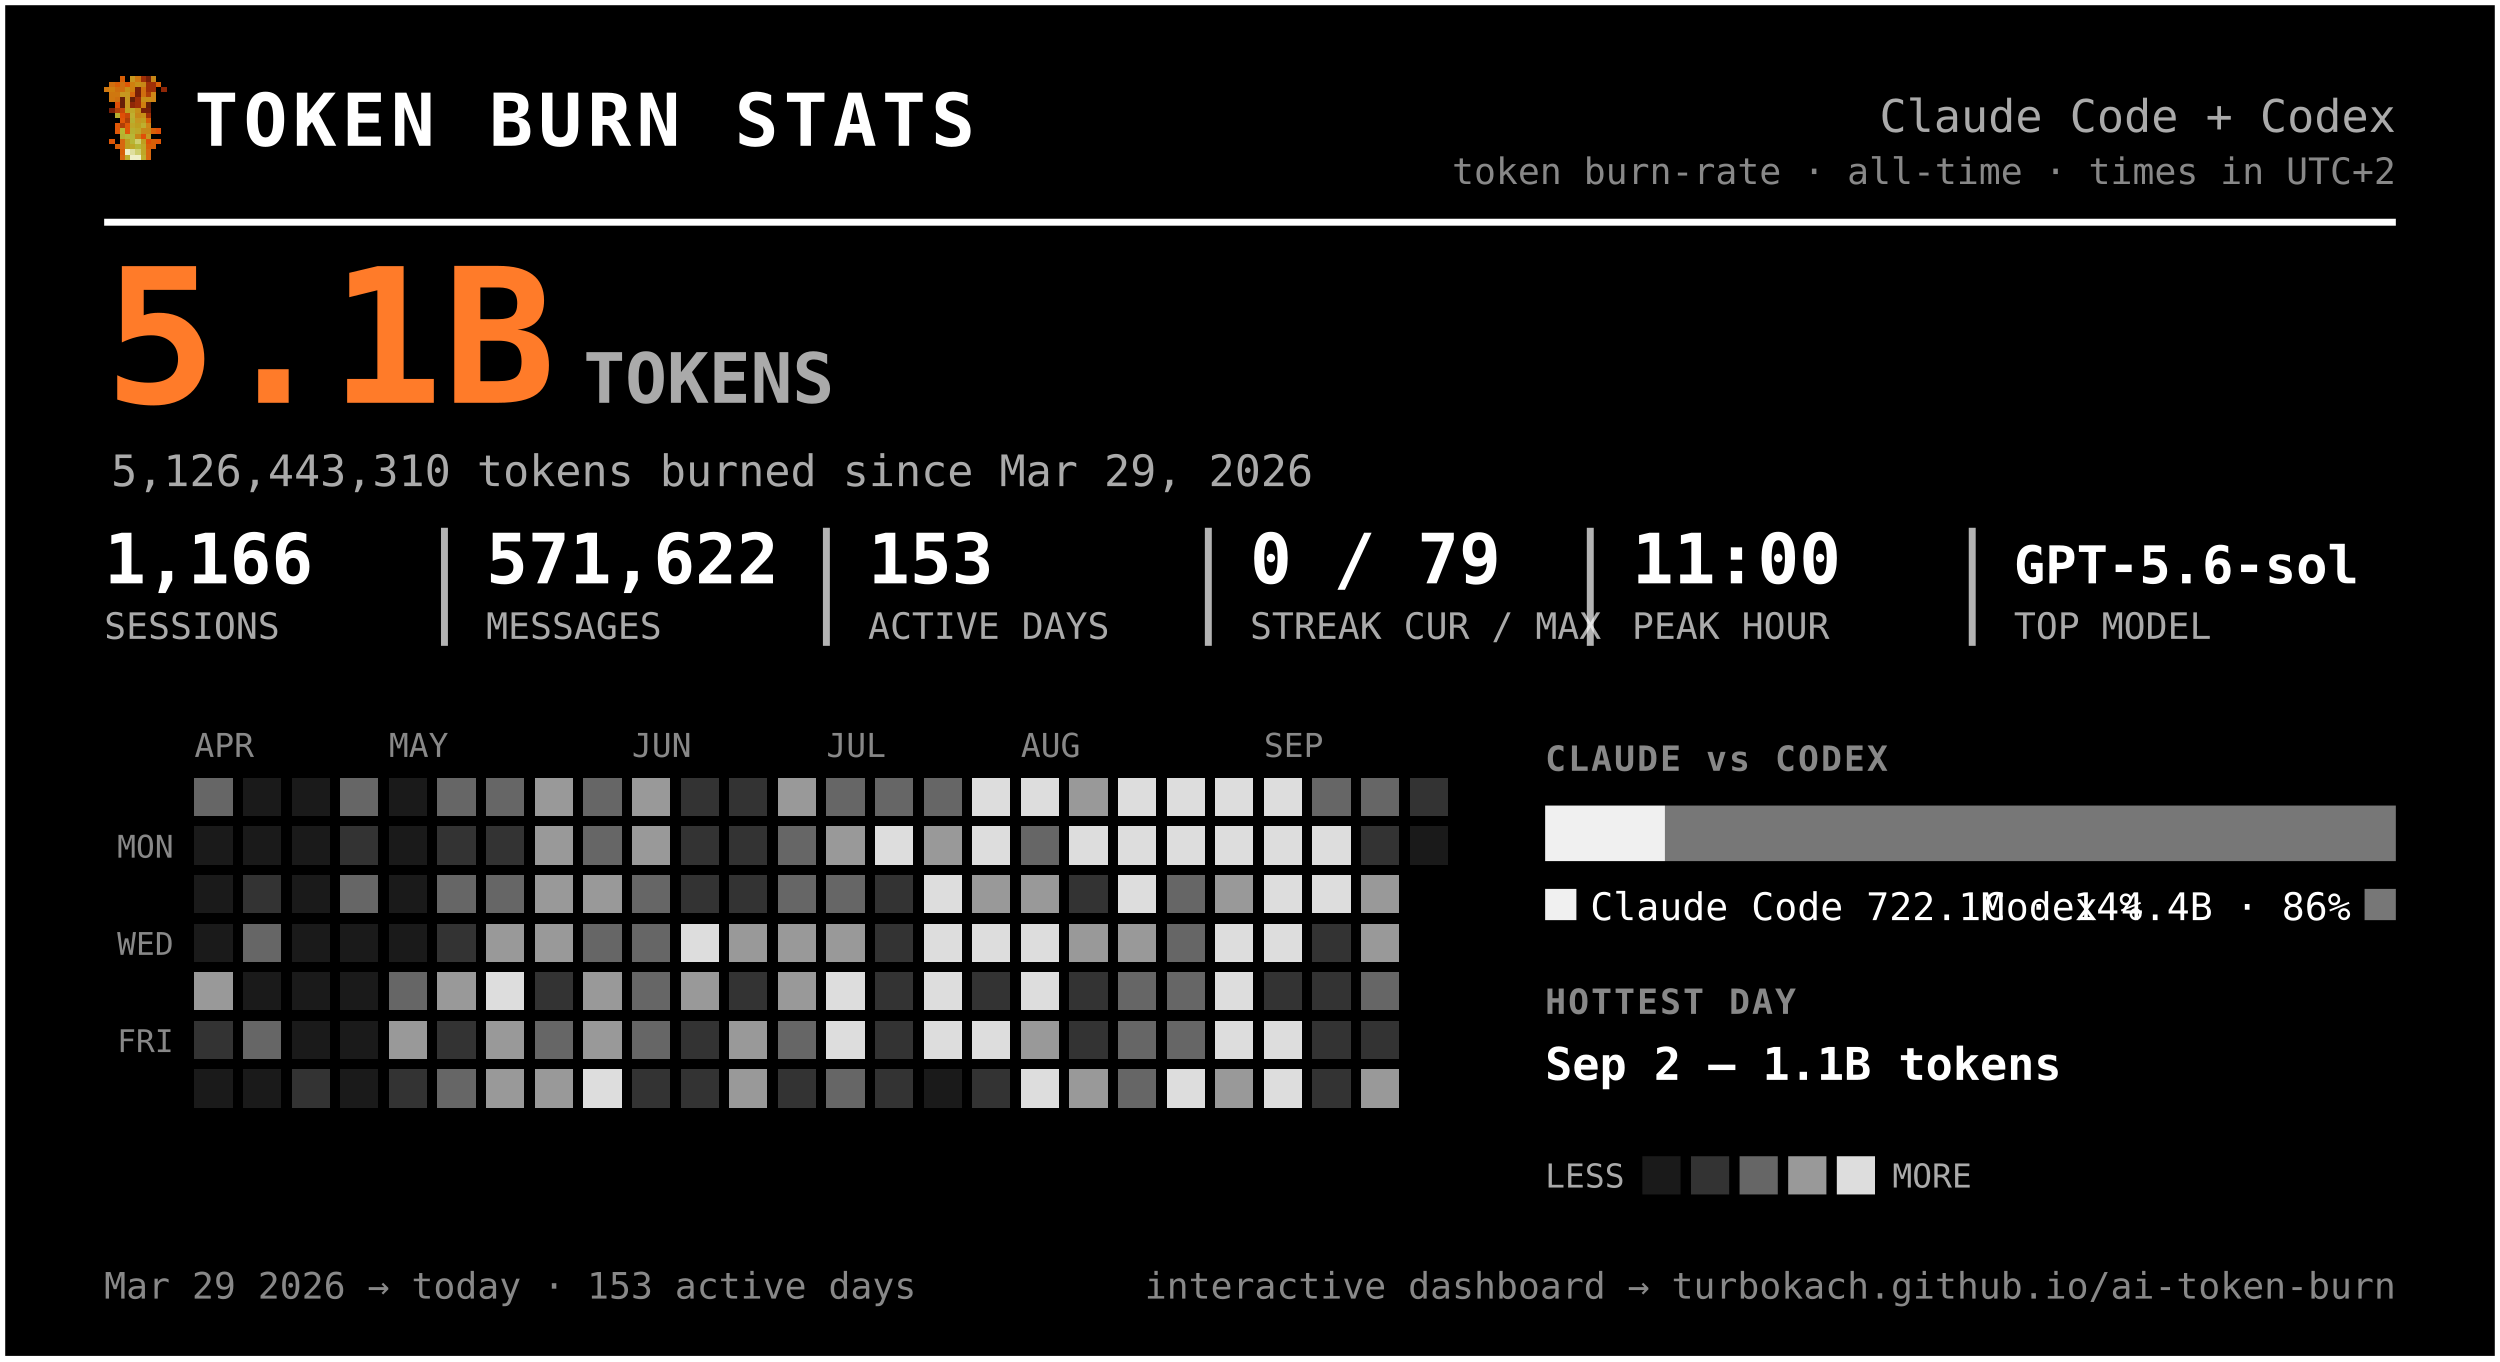
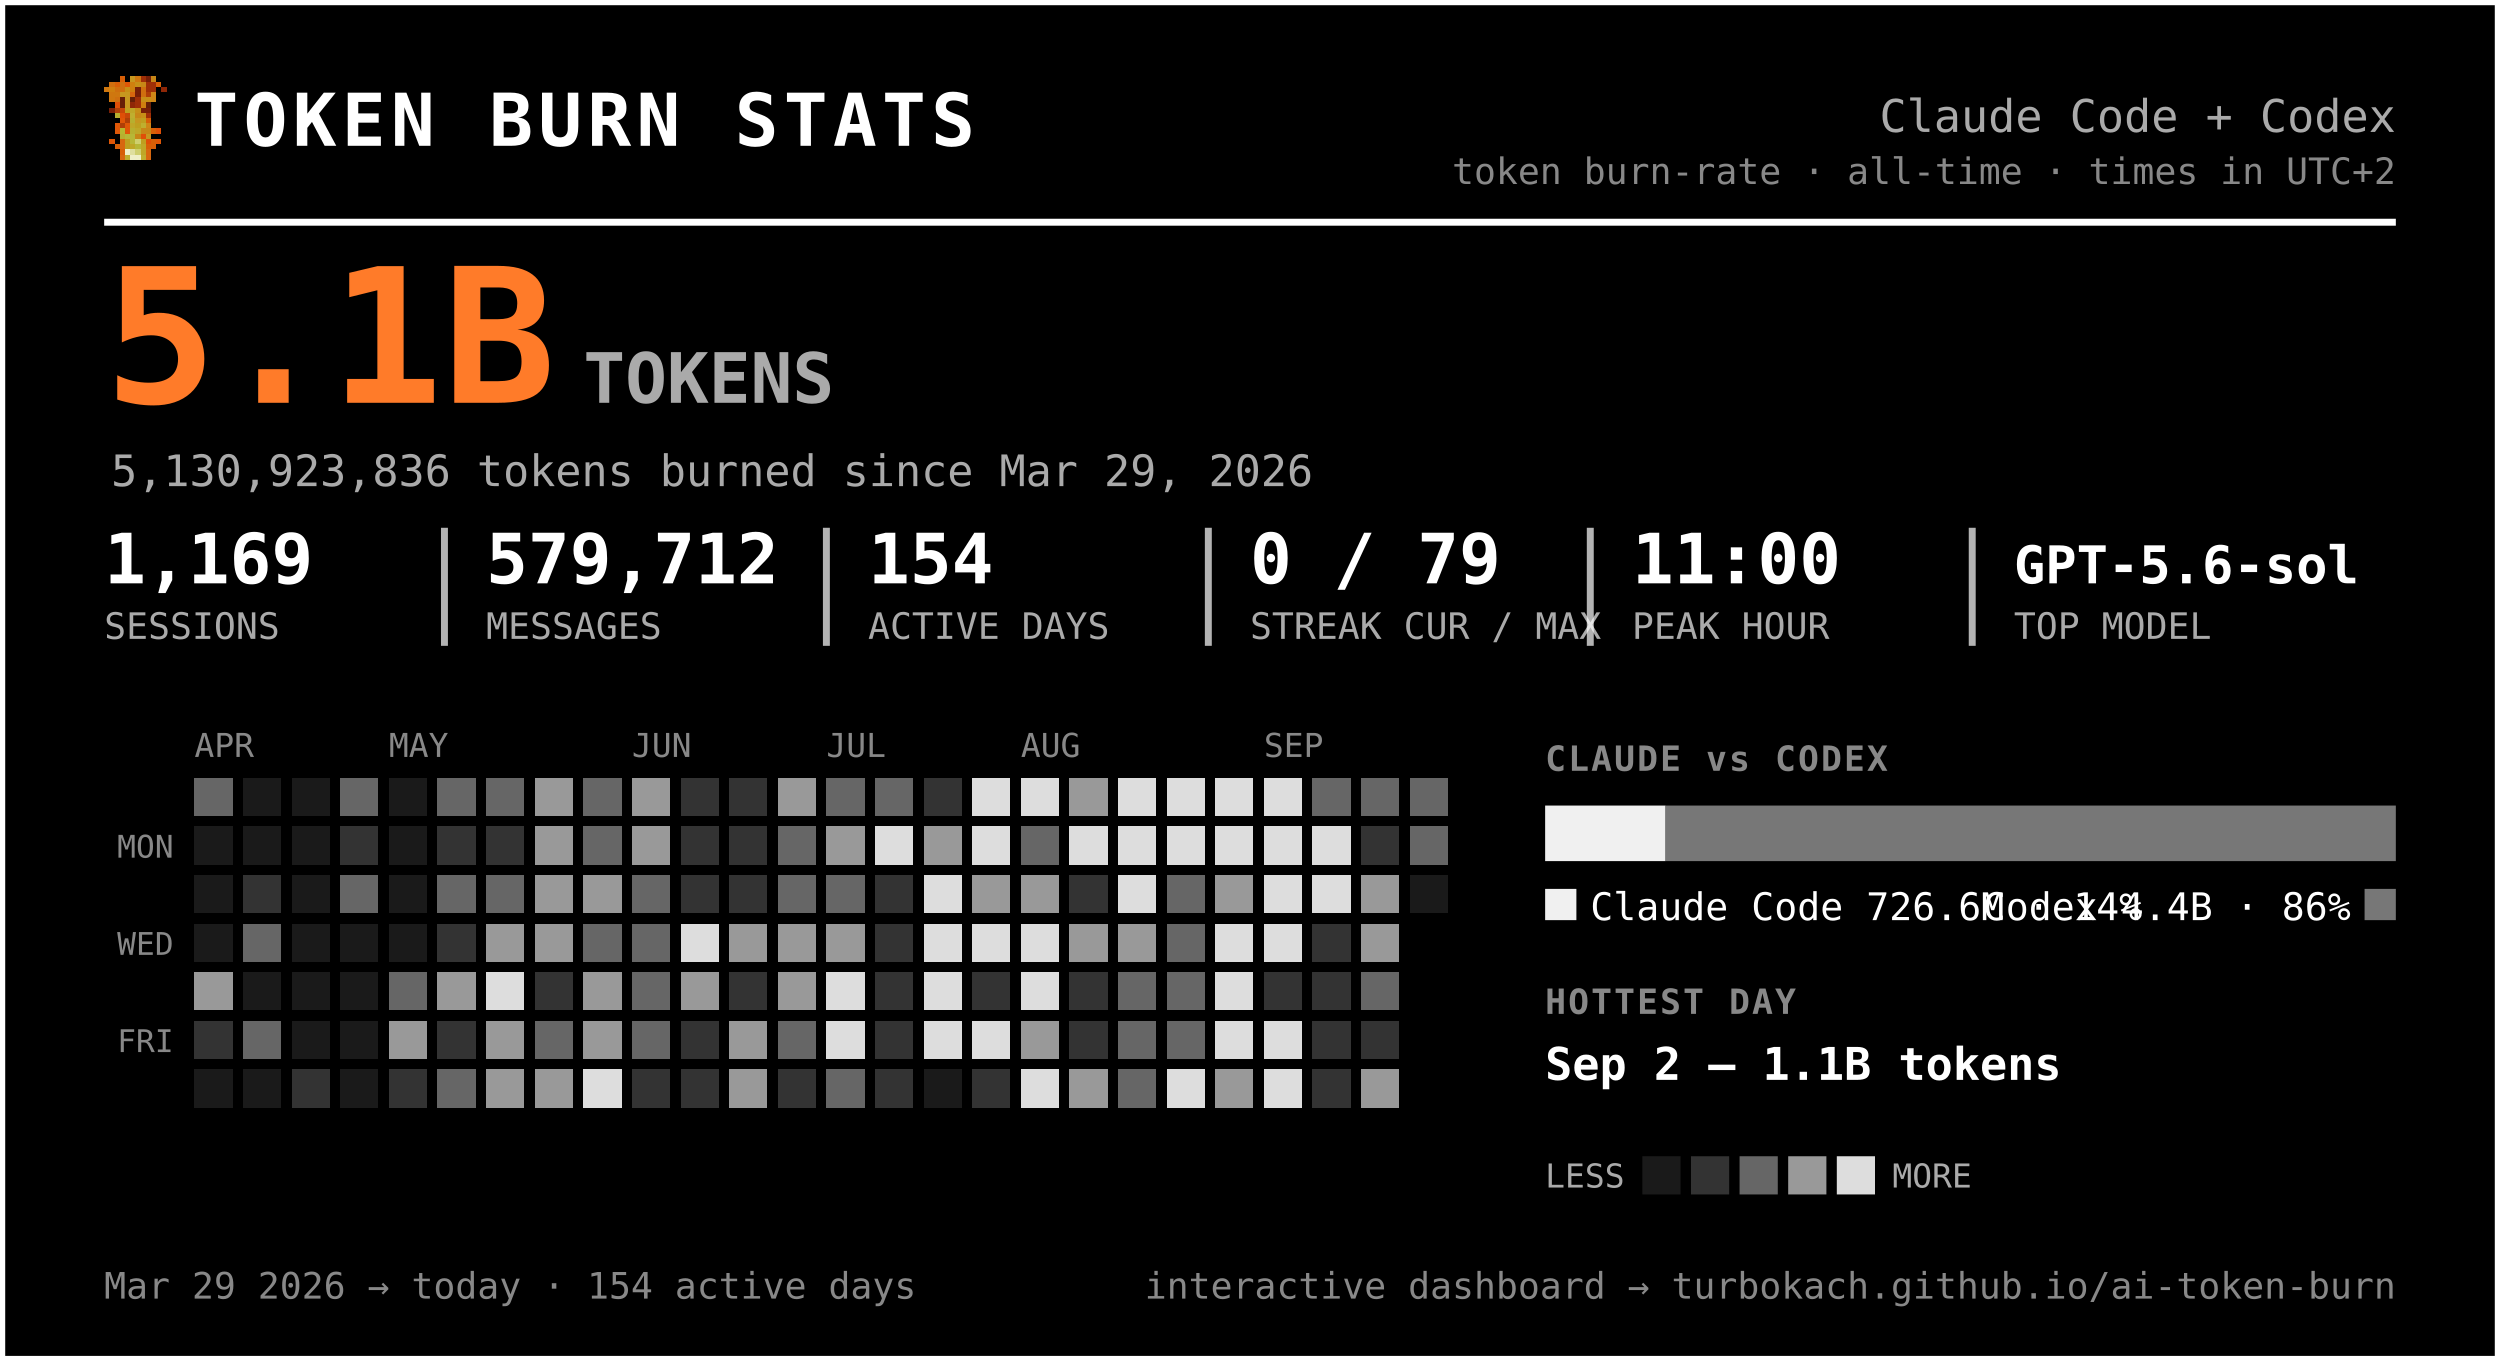
<svg xmlns="http://www.w3.org/2000/svg" width="720" height="392" viewBox="0 0 720 392" font-family="ui-monospace, 'SF Mono', 'Cascadia Code', Menlo, Consolas, monospace" role="img" aria-label="Token burn — Claude Code + Codex">
  <rect x="0.5" y="0.5" width="719" height="391" rx="0" fill="#000000" stroke="#ffffff" stroke-width="2" />
  <g transform="translate(30,22) scale(1.5)" shape-rendering="crispEdges">
    <rect x="3" y="0" width="1" height="1" fill="#d75f07" />
    <rect x="5" y="0" width="1" height="1" fill="#c7971f" />
    <rect x="6" y="0" width="1" height="1" fill="#cf770f" />
    <rect x="7" y="0" width="1" height="1" fill="#9f2f07" />
    <rect x="8" y="0" width="1" height="1" fill="#771f07" />
    <rect x="9" y="0" width="1" height="1" fill="#c78717" />
    <rect x="1" y="1" width="1" height="1" fill="#cf6f0f" />
    <rect x="2" y="1" width="1" height="1" fill="#d75f07" />
    <rect x="3" y="1" width="1" height="1" fill="#cf6f0f" />
    <rect x="4" y="1" width="1" height="1" fill="#df5707" />
    <rect x="5" y="1" width="1" height="1" fill="#cf7f0f" />
    <rect x="6" y="1" width="1" height="1" fill="#c78f17" />
    <rect x="7" y="1" width="1" height="1" fill="#c78717" />
    <rect x="8" y="1" width="1" height="1" fill="#9f2f07" />
    <rect x="9" y="1" width="1" height="1" fill="#9f2f07" />
    <rect x="10" y="1" width="1" height="1" fill="#d75f07" />
    <rect x="0" y="2" width="1" height="1" fill="#cf770f" />
    <rect x="1" y="2" width="1" height="1" fill="#cf7f0f" />
    <rect x="2" y="2" width="1" height="1" fill="#cf6f0f" />
    <rect x="3" y="2" width="1" height="1" fill="#cf6f0f" />
    <rect x="4" y="2" width="1" height="1" fill="#c78f17" />
    <rect x="5" y="2" width="1" height="1" fill="#cf7f0f" />
    <rect x="6" y="2" width="1" height="1" fill="#771f07" />
    <rect x="7" y="2" width="1" height="1" fill="#cf6f0f" />
    <rect x="8" y="2" width="1" height="1" fill="#9f2f07" />
    <rect x="9" y="2" width="1" height="1" fill="#9f2f07" />
    <rect x="11" y="2" width="1" height="1" fill="#8f2707" />
    <rect x="1" y="3" width="1" height="1" fill="#cf770f" />
    <rect x="2" y="3" width="1" height="1" fill="#cf770f" />
    <rect x="3" y="3" width="1" height="1" fill="#c7971f" />
    <rect x="4" y="3" width="1" height="1" fill="#c7971f" />
    <rect x="5" y="3" width="1" height="1" fill="#d7670f" />
    <rect x="6" y="3" width="1" height="1" fill="#771f07" />
    <rect x="7" y="3" width="1" height="1" fill="#cf6f0f" />
    <rect x="8" y="3" width="1" height="1" fill="#af3f07" />
    <rect x="9" y="3" width="1" height="1" fill="#cf8717" />
    <rect x="1" y="4" width="1" height="1" fill="#cf770f" />
    <rect x="2" y="4" width="1" height="1" fill="#cf6f0f" />
    <rect x="3" y="4" width="1" height="1" fill="#671f07" />
    <rect x="4" y="4" width="1" height="1" fill="#c7971f" />
    <rect x="5" y="4" width="1" height="1" fill="#671f07" />
    <rect x="6" y="4" width="1" height="1" fill="#9f2f07" />
    <rect x="7" y="4" width="1" height="1" fill="#c78f17" />
    <rect x="8" y="4" width="1" height="1" fill="#c78f17" />
    <rect x="9" y="4" width="1" height="1" fill="#cf8717" />
    <rect x="2" y="5" width="1" height="1" fill="#df4f07" />
    <rect x="3" y="5" width="1" height="1" fill="#671f07" />
    <rect x="4" y="5" width="1" height="1" fill="#c7971f" />
    <rect x="5" y="5" width="1" height="1" fill="#8f2707" />
    <rect x="6" y="5" width="1" height="1" fill="#9f2f07" />
    <rect x="7" y="5" width="1" height="1" fill="#cf7f0f" />
    <rect x="8" y="5" width="1" height="1" fill="#671f07" />
    <rect x="1" y="6" width="1" height="1" fill="#771f07" />
    <rect x="2" y="6" width="1" height="1" fill="#af3f07" />
    <rect x="3" y="6" width="1" height="1" fill="#c74707" />
    <rect x="4" y="6" width="1" height="1" fill="#bf9f1f" />
    <rect x="5" y="6" width="1" height="1" fill="#bfa727" />
    <rect x="6" y="6" width="1" height="1" fill="#c78f17" />
    <rect x="7" y="6" width="1" height="1" fill="#771f07" />
    <rect x="8" y="6" width="1" height="1" fill="#771f07" />
    <rect x="2" y="7" width="1" height="1" fill="#b7af2f" />
    <rect x="3" y="7" width="1" height="1" fill="#df4f07" />
    <rect x="4" y="7" width="1" height="1" fill="#c74707" />
    <rect x="5" y="7" width="1" height="1" fill="#bfaf2f" />
    <rect x="6" y="7" width="1" height="1" fill="#c78717" />
    <rect x="7" y="7" width="1" height="1" fill="#c78f17" />
    <rect x="8" y="7" width="1" height="1" fill="#9f2f07" />
    <rect x="3" y="8" width="1" height="1" fill="#df5707" />
    <rect x="4" y="8" width="1" height="1" fill="#af3f07" />
    <rect x="5" y="8" width="1" height="1" fill="#b7af2f" />
    <rect x="6" y="8" width="1" height="1" fill="#c7971f" />
    <rect x="7" y="8" width="1" height="1" fill="#bf9f1f" />
    <rect x="8" y="8" width="1" height="1" fill="#d75f07" />
    <rect x="2" y="9" width="1" height="1" fill="#df5707" />
    <rect x="3" y="9" width="1" height="1" fill="#af3f07" />
    <rect x="4" y="9" width="1" height="1" fill="#df5707" />
    <rect x="5" y="9" width="1" height="1" fill="#bfa727" />
    <rect x="6" y="9" width="1" height="1" fill="#bf9f1f" />
    <rect x="7" y="9" width="1" height="1" fill="#bfaf2f" />
    <rect x="8" y="9" width="1" height="1" fill="#cf8717" />
    <rect x="2" y="10" width="1" height="1" fill="#df5707" />
    <rect x="3" y="10" width="1" height="1" fill="#b7b72f" />
    <rect x="4" y="10" width="1" height="1" fill="#df5707" />
    <rect x="5" y="10" width="1" height="1" fill="#b7af2f" />
    <rect x="6" y="10" width="1" height="1" fill="#bfa727" />
    <rect x="7" y="10" width="1" height="1" fill="#c78717" />
    <rect x="8" y="10" width="1" height="1" fill="#c78717" />
    <rect x="9" y="10" width="1" height="1" fill="#d75f07" />
    <rect x="10" y="10" width="1" height="1" fill="#df4f07" />
    <rect x="3" y="11" width="1" height="1" fill="#b7af2f" />
    <rect x="4" y="11" width="1" height="1" fill="#b7b737" />
    <rect x="5" y="11" width="1" height="1" fill="#b7b737" />
    <rect x="6" y="11" width="1" height="1" fill="#c78717" />
    <rect x="7" y="11" width="1" height="1" fill="#df4f07" />
    <rect x="8" y="11" width="1" height="1" fill="#c7971f" />
    <rect x="1" y="12" width="1" height="1" fill="#df5707" />
    <rect x="3" y="12" width="1" height="1" fill="#d7670f" />
    <rect x="4" y="12" width="1" height="1" fill="#bf9f1f" />
    <rect x="5" y="12" width="1" height="1" fill="#b7b737" />
    <rect x="6" y="12" width="1" height="1" fill="#cfcf6f" />
    <rect x="7" y="12" width="1" height="1" fill="#bf9f1f" />
    <rect x="8" y="12" width="1" height="1" fill="#df4f07" />
    <rect x="9" y="12" width="1" height="1" fill="#d75f07" />
    <rect x="10" y="12" width="1" height="1" fill="#df5707" />
    <rect x="2" y="13" width="1" height="1" fill="#d75f07" />
    <rect x="3" y="13" width="1" height="1" fill="#d7670f" />
    <rect x="4" y="13" width="1" height="1" fill="#bf9f1f" />
    <rect x="5" y="13" width="1" height="1" fill="#bfa727" />
    <rect x="6" y="13" width="1" height="1" fill="#b7b737" />
    <rect x="7" y="13" width="1" height="1" fill="#bfa727" />
    <rect x="8" y="13" width="1" height="1" fill="#d75f07" />
    <rect x="9" y="13" width="1" height="1" fill="#d75f07" />
    <rect x="3" y="14" width="1" height="1" fill="#d75f07" />
    <rect x="4" y="14" width="1" height="1" fill="#efefc7" />
    <rect x="5" y="14" width="1" height="1" fill="#dfdf9f" />
    <rect x="6" y="14" width="1" height="1" fill="#cfcf6f" />
    <rect x="7" y="14" width="1" height="1" fill="#bfa727" />
    <rect x="8" y="14" width="1" height="1" fill="#d7670f" />
    <rect x="3" y="15" width="1" height="1" fill="#d7670f" />
    <rect x="4" y="15" width="1" height="1" fill="#bfaf2f" />
    <rect x="5" y="15" width="1" height="1" fill="#efefc7" />
    <rect x="6" y="15" width="1" height="1" fill="#efefc7" />
    <rect x="7" y="15" width="1" height="1" fill="#bfaf2f" />
    <rect x="8" y="15" width="1" height="1" fill="#d7670f" />
  </g>
  <text x="56.0" y="42.0" font-size="21" fill="#ffffff" font-weight="800" letter-spacing="1.5">TOKEN BURN STATS</text>
  <text x="690.0" y="38.0" font-size="13" fill="#aaaaaa" text-anchor="end">Claude Code + Codex</text>
  <text x="690.0" y="53.0" font-size="10.5" fill="#888888" text-anchor="end">token burn-rate · all-time · times in UTC+2</text>
  <line x1="30" y1="64" x2="690" y2="64" stroke="#ffffff" stroke-width="2" />
  <text x="30.0" y="116.0" font-size="54" fill="#ff7b29" font-weight="800">5.1B</text>
  <text x="168.0" y="116.0" font-size="20" fill="#aaaaaa" font-weight="600">TOKENS</text>
-   <text x="32.0" y="140.0" font-size="12.5" fill="#aaaaaa">5,126,443,310 tokens burned since Mar 29, 2026</text>
-   <text x="30.0" y="168.0" font-size="20" fill="#ffffff" font-weight="700">1,166</text>
+   <text x="32.0" y="140.0" font-size="12.5" fill="#aaaaaa">5,130,923,836 tokens burned since Mar 29, 2026</text>
+   <text x="30.0" y="168.0" font-size="20" fill="#ffffff" font-weight="700">1,169</text>
  <text x="30.0" y="184.0" font-size="10.5" fill="#aaaaaa">SESSIONS</text>
-   <text x="140.0" y="168.0" font-size="20" fill="#ffffff" font-weight="700">571,622</text>
+   <text x="140.0" y="168.0" font-size="20" fill="#ffffff" font-weight="700">579,712</text>
  <text x="140.0" y="184.0" font-size="10.5" fill="#aaaaaa">MESSAGES</text>
  <line x1="128.0" y1="152" x2="128.0" y2="186" stroke="#ffffff" stroke-width="2" opacity="0.7" />
-   <text x="250.0" y="168.0" font-size="20" fill="#ffffff" font-weight="700">153</text>
+   <text x="250.0" y="168.0" font-size="20" fill="#ffffff" font-weight="700">154</text>
  <text x="250.0" y="184.0" font-size="10.5" fill="#aaaaaa">ACTIVE DAYS</text>
  <line x1="238.0" y1="152" x2="238.0" y2="186" stroke="#ffffff" stroke-width="2" opacity="0.7" />
  <text x="360.0" y="168.0" font-size="20" fill="#ffffff" font-weight="700">0 / 79</text>
  <text x="360.0" y="184.0" font-size="10.5" fill="#aaaaaa">STREAK CUR / MAX</text>
  <line x1="348.0" y1="152" x2="348.0" y2="186" stroke="#ffffff" stroke-width="2" opacity="0.7" />
  <text x="470.0" y="168.0" font-size="20" fill="#ffffff" font-weight="700">11:00</text>
  <text x="470.0" y="184.0" font-size="10.5" fill="#aaaaaa">PEAK HOUR</text>
  <line x1="458.0" y1="152" x2="458.0" y2="186" stroke="#ffffff" stroke-width="2" opacity="0.7" />
  <text x="580.0" y="168.0" font-size="15" fill="#ffffff" font-weight="700">GPT-5.6-sol</text>
  <text x="580.0" y="184.0" font-size="10.5" fill="#aaaaaa">TOP MODEL</text>
  <line x1="568.0" y1="152" x2="568.0" y2="186" stroke="#ffffff" stroke-width="2" opacity="0.7" />
  <text x="56.0" y="218.0" font-size="9.5" fill="#888888">APR</text>
  <text x="112.0" y="218.0" font-size="9.5" fill="#888888">MAY</text>
  <text x="182.0" y="218.0" font-size="9.5" fill="#888888">JUN</text>
  <text x="238.0" y="218.0" font-size="9.5" fill="#888888">JUL</text>
  <text x="294.0" y="218.0" font-size="9.5" fill="#888888">AUG</text>
  <text x="364.0" y="218.0" font-size="9.5" fill="#888888">SEP</text>
  <text x="50.0" y="247.0" font-size="9" fill="#888888" text-anchor="end">MON</text>
  <text x="50.0" y="275.0" font-size="9" fill="#888888" text-anchor="end">WED</text>
  <text x="50.0" y="303.0" font-size="9" fill="#888888" text-anchor="end">FRI</text>
  <g shape-rendering="crispEdges">
    <rect x="126" y="238" width="11" height="11" rx="0" fill="#333333" />
    <rect x="126" y="252" width="11" height="11" rx="0" fill="#666666" />
    <rect x="126" y="266" width="11" height="11" rx="0" fill="#333333" />
    <rect x="126" y="280" width="11" height="11" rx="0" fill="#999999" />
    <rect x="126" y="294" width="11" height="11" rx="0" fill="#333333" />
    <rect x="126" y="308" width="11" height="11" rx="0" fill="#666666" />
    <rect x="140" y="224" width="11" height="11" rx="0" fill="#666666" />
    <rect x="140" y="238" width="11" height="11" rx="0" fill="#333333" />
    <rect x="140" y="252" width="11" height="11" rx="0" fill="#666666" />
    <rect x="140" y="266" width="11" height="11" rx="0" fill="#999999" />
    <rect x="140" y="280" width="11" height="11" rx="0" fill="#dddddd" />
    <rect x="140" y="294" width="11" height="11" rx="0" fill="#999999" />
    <rect x="140" y="308" width="11" height="11" rx="0" fill="#999999" />
    <rect x="154" y="224" width="11" height="11" rx="0" fill="#999999" />
    <rect x="154" y="238" width="11" height="11" rx="0" fill="#999999" />
    <rect x="154" y="252" width="11" height="11" rx="0" fill="#999999" />
    <rect x="154" y="266" width="11" height="11" rx="0" fill="#999999" />
    <rect x="154" y="280" width="11" height="11" rx="0" fill="#333333" />
    <rect x="154" y="294" width="11" height="11" rx="0" fill="#666666" />
    <rect x="154" y="308" width="11" height="11" rx="0" fill="#999999" />
    <rect x="168" y="224" width="11" height="11" rx="0" fill="#666666" />
    <rect x="168" y="238" width="11" height="11" rx="0" fill="#666666" />
    <rect x="168" y="252" width="11" height="11" rx="0" fill="#999999" />
    <rect x="168" y="266" width="11" height="11" rx="0" fill="#666666" />
    <rect x="168" y="280" width="11" height="11" rx="0" fill="#999999" />
    <rect x="168" y="294" width="11" height="11" rx="0" fill="#999999" />
    <rect x="168" y="308" width="11" height="11" rx="0" fill="#dddddd" />
    <rect x="182" y="224" width="11" height="11" rx="0" fill="#999999" />
    <rect x="182" y="238" width="11" height="11" rx="0" fill="#999999" />
    <rect x="182" y="252" width="11" height="11" rx="0" fill="#666666" />
    <rect x="182" y="266" width="11" height="11" rx="0" fill="#666666" />
    <rect x="182" y="280" width="11" height="11" rx="0" fill="#666666" />
    <rect x="182" y="294" width="11" height="11" rx="0" fill="#666666" />
    <rect x="182" y="308" width="11" height="11" rx="0" fill="#333333" />
    <rect x="196" y="224" width="11" height="11" rx="0" fill="#333333" />
    <rect x="196" y="238" width="11" height="11" rx="0" fill="#333333" />
    <rect x="196" y="252" width="11" height="11" rx="0" fill="#333333" />
    <rect x="196" y="266" width="11" height="11" rx="0" fill="#dddddd" />
    <rect x="196" y="280" width="11" height="11" rx="0" fill="#999999" />
    <rect x="196" y="294" width="11" height="11" rx="0" fill="#333333" />
    <rect x="196" y="308" width="11" height="11" rx="0" fill="#333333" />
    <rect x="210" y="224" width="11" height="11" rx="0" fill="#333333" />
    <rect x="210" y="238" width="11" height="11" rx="0" fill="#333333" />
    <rect x="210" y="252" width="11" height="11" rx="0" fill="#333333" />
    <rect x="210" y="266" width="11" height="11" rx="0" fill="#999999" />
    <rect x="210" y="280" width="11" height="11" rx="0" fill="#333333" />
    <rect x="210" y="294" width="11" height="11" rx="0" fill="#999999" />
    <rect x="210" y="308" width="11" height="11" rx="0" fill="#999999" />
    <rect x="224" y="224" width="11" height="11" rx="0" fill="#999999" />
    <rect x="224" y="238" width="11" height="11" rx="0" fill="#666666" />
    <rect x="224" y="252" width="11" height="11" rx="0" fill="#666666" />
    <rect x="224" y="266" width="11" height="11" rx="0" fill="#999999" />
    <rect x="224" y="280" width="11" height="11" rx="0" fill="#999999" />
    <rect x="224" y="294" width="11" height="11" rx="0" fill="#666666" />
    <rect x="224" y="308" width="11" height="11" rx="0" fill="#333333" />
    <rect x="238" y="224" width="11" height="11" rx="0" fill="#666666" />
    <rect x="238" y="238" width="11" height="11" rx="0" fill="#999999" />
    <rect x="238" y="252" width="11" height="11" rx="0" fill="#666666" />
    <rect x="238" y="266" width="11" height="11" rx="0" fill="#999999" />
    <rect x="238" y="280" width="11" height="11" rx="0" fill="#dddddd" />
    <rect x="238" y="294" width="11" height="11" rx="0" fill="#dddddd" />
    <rect x="238" y="308" width="11" height="11" rx="0" fill="#666666" />
    <rect x="252" y="224" width="11" height="11" rx="0" fill="#666666" />
    <rect x="252" y="238" width="11" height="11" rx="0" fill="#dddddd" />
    <rect x="252" y="252" width="11" height="11" rx="0" fill="#333333" />
    <rect x="252" y="266" width="11" height="11" rx="0" fill="#333333" />
    <rect x="252" y="280" width="11" height="11" rx="0" fill="#333333" />
    <rect x="252" y="294" width="11" height="11" rx="0" fill="#333333" />
    <rect x="252" y="308" width="11" height="11" rx="0" fill="#333333" />
-     <rect x="266" y="224" width="11" height="11" rx="0" fill="#666666" />
+     <rect x="266" y="224" width="11" height="11" rx="0" fill="#333333" />
    <rect x="266" y="238" width="11" height="11" rx="0" fill="#999999" />
    <rect x="266" y="252" width="11" height="11" rx="0" fill="#dddddd" />
    <rect x="266" y="266" width="11" height="11" rx="0" fill="#dddddd" />
    <rect x="266" y="280" width="11" height="11" rx="0" fill="#dddddd" />
    <rect x="266" y="294" width="11" height="11" rx="0" fill="#dddddd" />
    <rect x="280" y="224" width="11" height="11" rx="0" fill="#dddddd" />
    <rect x="280" y="238" width="11" height="11" rx="0" fill="#dddddd" />
    <rect x="280" y="252" width="11" height="11" rx="0" fill="#999999" />
    <rect x="280" y="266" width="11" height="11" rx="0" fill="#dddddd" />
    <rect x="280" y="280" width="11" height="11" rx="0" fill="#333333" />
    <rect x="280" y="294" width="11" height="11" rx="0" fill="#dddddd" />
    <rect x="280" y="308" width="11" height="11" rx="0" fill="#333333" />
    <rect x="294" y="224" width="11" height="11" rx="0" fill="#dddddd" />
    <rect x="294" y="238" width="11" height="11" rx="0" fill="#666666" />
    <rect x="294" y="252" width="11" height="11" rx="0" fill="#999999" />
    <rect x="294" y="266" width="11" height="11" rx="0" fill="#dddddd" />
    <rect x="294" y="280" width="11" height="11" rx="0" fill="#dddddd" />
    <rect x="294" y="294" width="11" height="11" rx="0" fill="#999999" />
    <rect x="294" y="308" width="11" height="11" rx="0" fill="#dddddd" />
    <rect x="308" y="224" width="11" height="11" rx="0" fill="#999999" />
    <rect x="308" y="238" width="11" height="11" rx="0" fill="#dddddd" />
    <rect x="308" y="252" width="11" height="11" rx="0" fill="#333333" />
    <rect x="308" y="266" width="11" height="11" rx="0" fill="#999999" />
    <rect x="308" y="280" width="11" height="11" rx="0" fill="#333333" />
    <rect x="308" y="294" width="11" height="11" rx="0" fill="#333333" />
    <rect x="308" y="308" width="11" height="11" rx="0" fill="#999999" />
    <rect x="322" y="224" width="11" height="11" rx="0" fill="#dddddd" />
    <rect x="322" y="238" width="11" height="11" rx="0" fill="#dddddd" />
    <rect x="322" y="252" width="11" height="11" rx="0" fill="#dddddd" />
    <rect x="322" y="266" width="11" height="11" rx="0" fill="#999999" />
    <rect x="322" y="280" width="11" height="11" rx="0" fill="#666666" />
    <rect x="322" y="294" width="11" height="11" rx="0" fill="#666666" />
    <rect x="322" y="308" width="11" height="11" rx="0" fill="#666666" />
    <rect x="336" y="224" width="11" height="11" rx="0" fill="#dddddd" />
    <rect x="336" y="238" width="11" height="11" rx="0" fill="#dddddd" />
    <rect x="336" y="252" width="11" height="11" rx="0" fill="#666666" />
    <rect x="336" y="266" width="11" height="11" rx="0" fill="#666666" />
    <rect x="336" y="280" width="11" height="11" rx="0" fill="#666666" />
    <rect x="336" y="294" width="11" height="11" rx="0" fill="#666666" />
    <rect x="336" y="308" width="11" height="11" rx="0" fill="#dddddd" />
    <rect x="350" y="224" width="11" height="11" rx="0" fill="#dddddd" />
    <rect x="350" y="238" width="11" height="11" rx="0" fill="#dddddd" />
    <rect x="350" y="252" width="11" height="11" rx="0" fill="#999999" />
    <rect x="350" y="266" width="11" height="11" rx="0" fill="#dddddd" />
    <rect x="350" y="280" width="11" height="11" rx="0" fill="#dddddd" />
    <rect x="350" y="294" width="11" height="11" rx="0" fill="#dddddd" />
    <rect x="350" y="308" width="11" height="11" rx="0" fill="#999999" />
    <rect x="364" y="224" width="11" height="11" rx="0" fill="#dddddd" />
    <rect x="364" y="238" width="11" height="11" rx="0" fill="#dddddd" />
    <rect x="364" y="252" width="11" height="11" rx="0" fill="#dddddd" />
    <rect x="364" y="266" width="11" height="11" rx="0" fill="#dddddd" />
    <rect x="364" y="280" width="11" height="11" rx="0" fill="#333333" />
    <rect x="364" y="294" width="11" height="11" rx="0" fill="#dddddd" />
    <rect x="364" y="308" width="11" height="11" rx="0" fill="#dddddd" />
    <rect x="378" y="224" width="11" height="11" rx="0" fill="#666666" />
    <rect x="378" y="238" width="11" height="11" rx="0" fill="#dddddd" />
    <rect x="378" y="252" width="11" height="11" rx="0" fill="#dddddd" />
    <rect x="378" y="266" width="11" height="11" rx="0" fill="#333333" />
    <rect x="378" y="280" width="11" height="11" rx="0" fill="#333333" />
    <rect x="378" y="294" width="11" height="11" rx="0" fill="#333333" />
    <rect x="378" y="308" width="11" height="11" rx="0" fill="#333333" />
    <rect x="392" y="224" width="11" height="11" rx="0" fill="#666666" />
    <rect x="392" y="238" width="11" height="11" rx="0" fill="#333333" />
    <rect x="392" y="252" width="11" height="11" rx="0" fill="#999999" />
    <rect x="392" y="266" width="11" height="11" rx="0" fill="#999999" />
    <rect x="392" y="280" width="11" height="11" rx="0" fill="#666666" />
    <rect x="392" y="294" width="11" height="11" rx="0" fill="#333333" />
    <rect x="392" y="308" width="11" height="11" rx="0" fill="#999999" />
-     <rect x="406" y="224" width="11" height="11" rx="0" fill="#333333" />
+     <rect x="406" y="224" width="11" height="11" rx="0" fill="#666666" />
+     <rect x="406" y="238" width="11" height="11" rx="0" fill="#666666" />
    <rect x="56" y="224" width="11" height="11" rx="0" fill="#666666" />
    <rect x="56" y="280" width="11" height="11" rx="0" fill="#999999" />
    <rect x="56" y="294" width="11" height="11" rx="0" fill="#333333" />
    <rect x="70" y="252" width="11" height="11" rx="0" fill="#333333" />
    <rect x="70" y="266" width="11" height="11" rx="0" fill="#666666" />
    <rect x="70" y="294" width="11" height="11" rx="0" fill="#666666" />
    <rect x="84" y="308" width="11" height="11" rx="0" fill="#333333" />
    <rect x="98" y="224" width="11" height="11" rx="0" fill="#666666" />
    <rect x="98" y="238" width="11" height="11" rx="0" fill="#333333" />
    <rect x="98" y="252" width="11" height="11" rx="0" fill="#666666" />
    <rect x="112" y="280" width="11" height="11" rx="0" fill="#666666" />
    <rect x="112" y="294" width="11" height="11" rx="0" fill="#999999" />
    <rect x="112" y="308" width="11" height="11" rx="0" fill="#333333" />
    <rect x="126" y="224" width="11" height="11" rx="0" fill="#666666" />
    <rect x="56" y="238" width="11" height="11" rx="0" fill="#1a1a1a" />
    <rect x="56" y="252" width="11" height="11" rx="0" fill="#1a1a1a" />
    <rect x="56" y="266" width="11" height="11" rx="0" fill="#1a1a1a" />
    <rect x="56" y="308" width="11" height="11" rx="0" fill="#1a1a1a" />
    <rect x="70" y="224" width="11" height="11" rx="0" fill="#1a1a1a" />
    <rect x="70" y="238" width="11" height="11" rx="0" fill="#1a1a1a" />
    <rect x="70" y="280" width="11" height="11" rx="0" fill="#1a1a1a" />
    <rect x="70" y="308" width="11" height="11" rx="0" fill="#1a1a1a" />
    <rect x="84" y="224" width="11" height="11" rx="0" fill="#1a1a1a" />
    <rect x="84" y="238" width="11" height="11" rx="0" fill="#1a1a1a" />
    <rect x="84" y="252" width="11" height="11" rx="0" fill="#1a1a1a" />
    <rect x="84" y="266" width="11" height="11" rx="0" fill="#1a1a1a" />
    <rect x="84" y="280" width="11" height="11" rx="0" fill="#1a1a1a" />
    <rect x="84" y="294" width="11" height="11" rx="0" fill="#1a1a1a" />
    <rect x="98" y="266" width="11" height="11" rx="0" fill="#1a1a1a" />
    <rect x="98" y="280" width="11" height="11" rx="0" fill="#1a1a1a" />
    <rect x="98" y="294" width="11" height="11" rx="0" fill="#1a1a1a" />
    <rect x="98" y="308" width="11" height="11" rx="0" fill="#1a1a1a" />
    <rect x="112" y="224" width="11" height="11" rx="0" fill="#1a1a1a" />
    <rect x="112" y="238" width="11" height="11" rx="0" fill="#1a1a1a" />
    <rect x="112" y="252" width="11" height="11" rx="0" fill="#1a1a1a" />
    <rect x="112" y="266" width="11" height="11" rx="0" fill="#1a1a1a" />
    <rect x="266" y="308" width="11" height="11" rx="0" fill="#1a1a1a" />
-     <rect x="406" y="238" width="11" height="11" rx="0" fill="#1a1a1a" />
+     <rect x="406" y="252" width="11" height="11" rx="0" fill="#1a1a1a" />
  </g>
  <text x="445.0" y="222.0" font-size="10" fill="#888888" font-weight="700" letter-spacing="0.6">CLAUDE vs CODEX</text>
-   <path d="M445.00,232 H479.51 L479.51,232 V248.00 L479.51,248.00 H445.00 L445.00,248.00 V232.00 L445.00,232.00 Z" fill="#f0f0f0" />
-   <path d="M479.51,232 H690.00 L690.00,232 V248.00 L690.00,248.00 H479.51 L479.51,248.00 V232.00 L479.51,232.00 Z" fill="#777777" />
+   <path d="M445.00,232 H479.69 L479.69,232 V248.00 L479.69,248.00 H445.00 L445.00,248.00 V232.00 L445.00,232.00 Z" fill="#f0f0f0" />
+   <path d="M479.69,232 H690.00 L690.00,232 V248.00 L690.00,248.00 H479.69 L479.69,248.00 V232.00 L479.69,232.00 Z" fill="#777777" />
  <rect x="445" y="256" width="9" height="9" rx="0" fill="#f0f0f0" />
-   <text x="458.0" y="265.0" font-size="11" fill="#ffffff">Claude Code  722.1M · 14%</text>
+   <text x="458.0" y="265.0" font-size="11" fill="#ffffff">Claude Code  726.6M · 14%</text>
  <rect x="681.0" y="256" width="9" height="9" rx="0" fill="#777777" />
  <text x="677.0" y="265.0" font-size="11" fill="#ffffff" text-anchor="end">Codex  4.4B · 86%</text>
  <text x="445.0" y="292.0" font-size="10" fill="#888888" font-weight="700" letter-spacing="0.6">HOTTEST DAY</text>
  <text x="445.0" y="311.0" font-size="13" fill="#ffffff" font-weight="600">Sep 2 — 1.1B tokens</text>
  <text x="445.0" y="342.0" font-size="9.5" fill="#aaaaaa">LESS</text>
  <rect x="473" y="333" width="11" height="11" rx="0" fill="#1a1a1a" />
  <rect x="487" y="333" width="11" height="11" rx="0" fill="#333333" />
  <rect x="501" y="333" width="11" height="11" rx="0" fill="#666666" />
  <rect x="515" y="333" width="11" height="11" rx="0" fill="#999999" />
  <rect x="529" y="333" width="11" height="11" rx="0" fill="#dddddd" />
  <text x="545.0" y="342.0" font-size="9.5" fill="#aaaaaa">MORE</text>
-   <text x="30.0" y="374.0" font-size="10.5" fill="#888888">Mar 29 2026 → today  ·  153 active days</text>
+   <text x="30.0" y="374.0" font-size="10.5" fill="#888888">Mar 29 2026 → today  ·  154 active days</text>
  <text x="690.0" y="374.0" font-size="10.5" fill="#888888" text-anchor="end">interactive dashboard → turbokach.github.io/ai-token-burn</text>
</svg>
